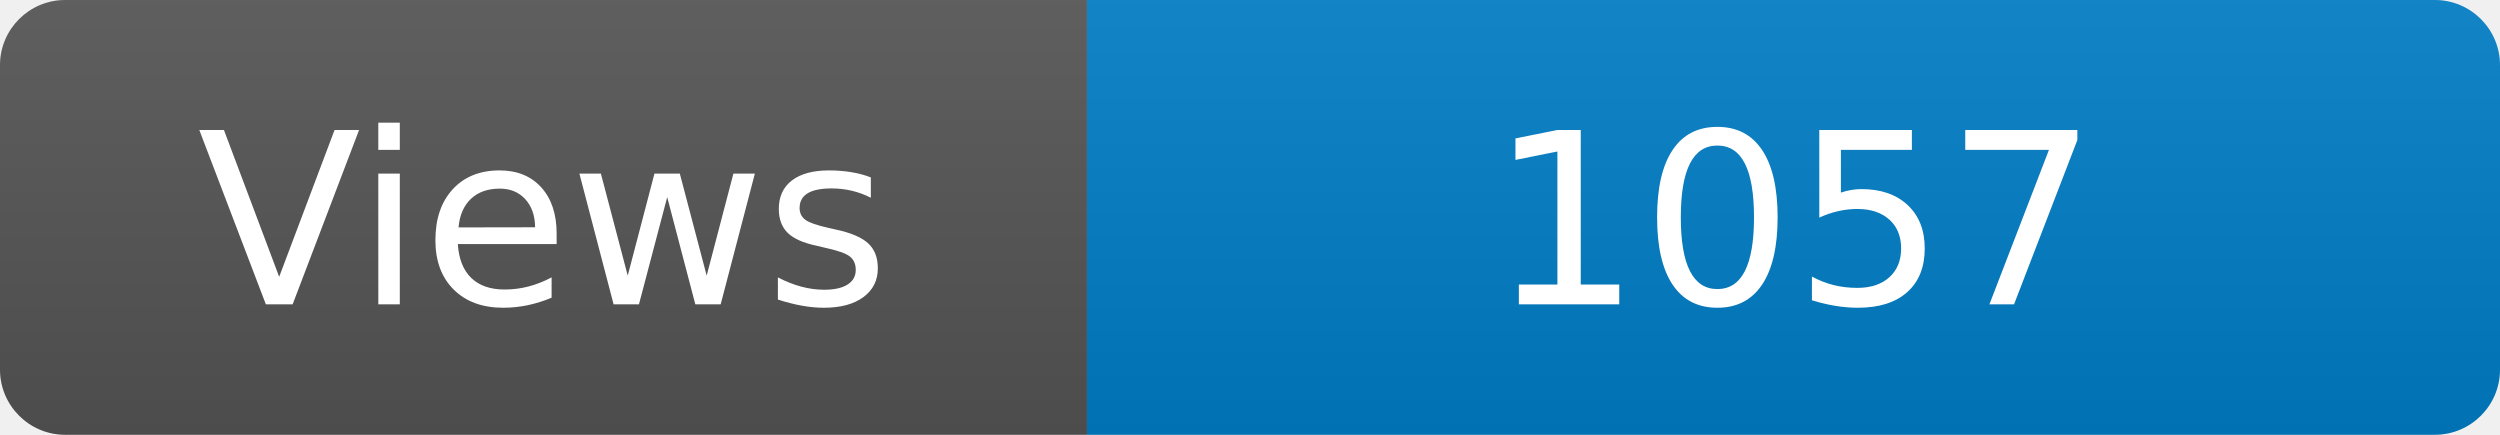
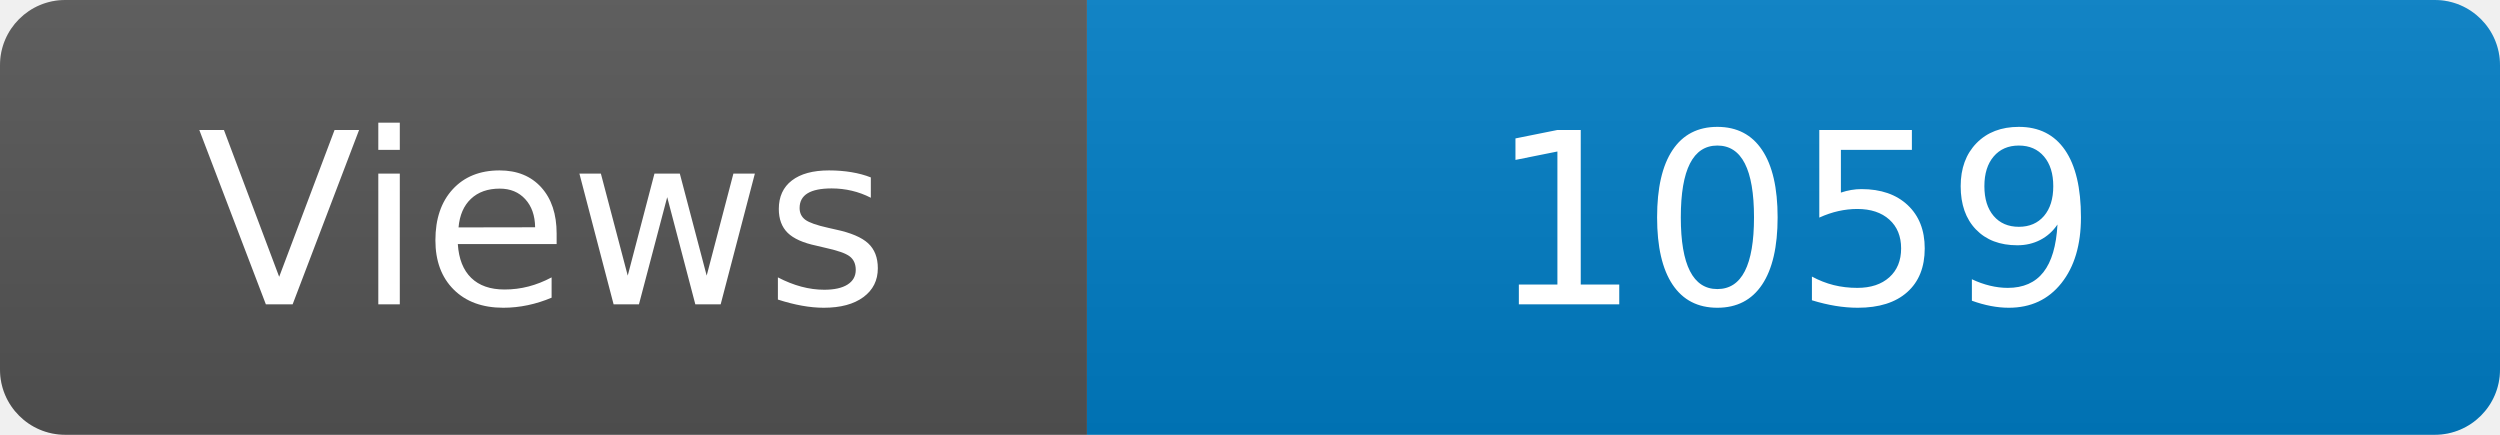
<svg xmlns="http://www.w3.org/2000/svg" width="115" height="20" role="img" aria-label="Maintained?: yes">
  <linearGradient id="s" x2="0" y2="100%">
    <stop offset="0" stop-color="#bbb" stop-opacity=".1" />
    <stop offset="1" stop-opacity=".1" />
  </linearGradient>
  <clipPath id="r">
    <rect width="115" height="20" rx="3" fill="#fff" />
  </clipPath>
  <g clip-path="url(#r)">
    <rect width="50" height="20" fill="#555" />
    <rect x="50" width="160" height="20" fill="#007ec6" />
    <rect width="115" height="20" fill="url(#s)" />
  </g>
  <g fill="#fff" text-anchor="middle" font-family="Verdana,Geneva,DejaVu Sans,sans-serif" font-size="110">
    <text x="250" y="140" transform="scale(.1)" fill="#fff">Views</text>
-     <text x="825" y="140" transform="scale(.1)" fill="#fff">1057</text>
+     <text x="825" y="140" transform="scale(.1)" fill="#fff">1059</text>
  </g>
</svg>
